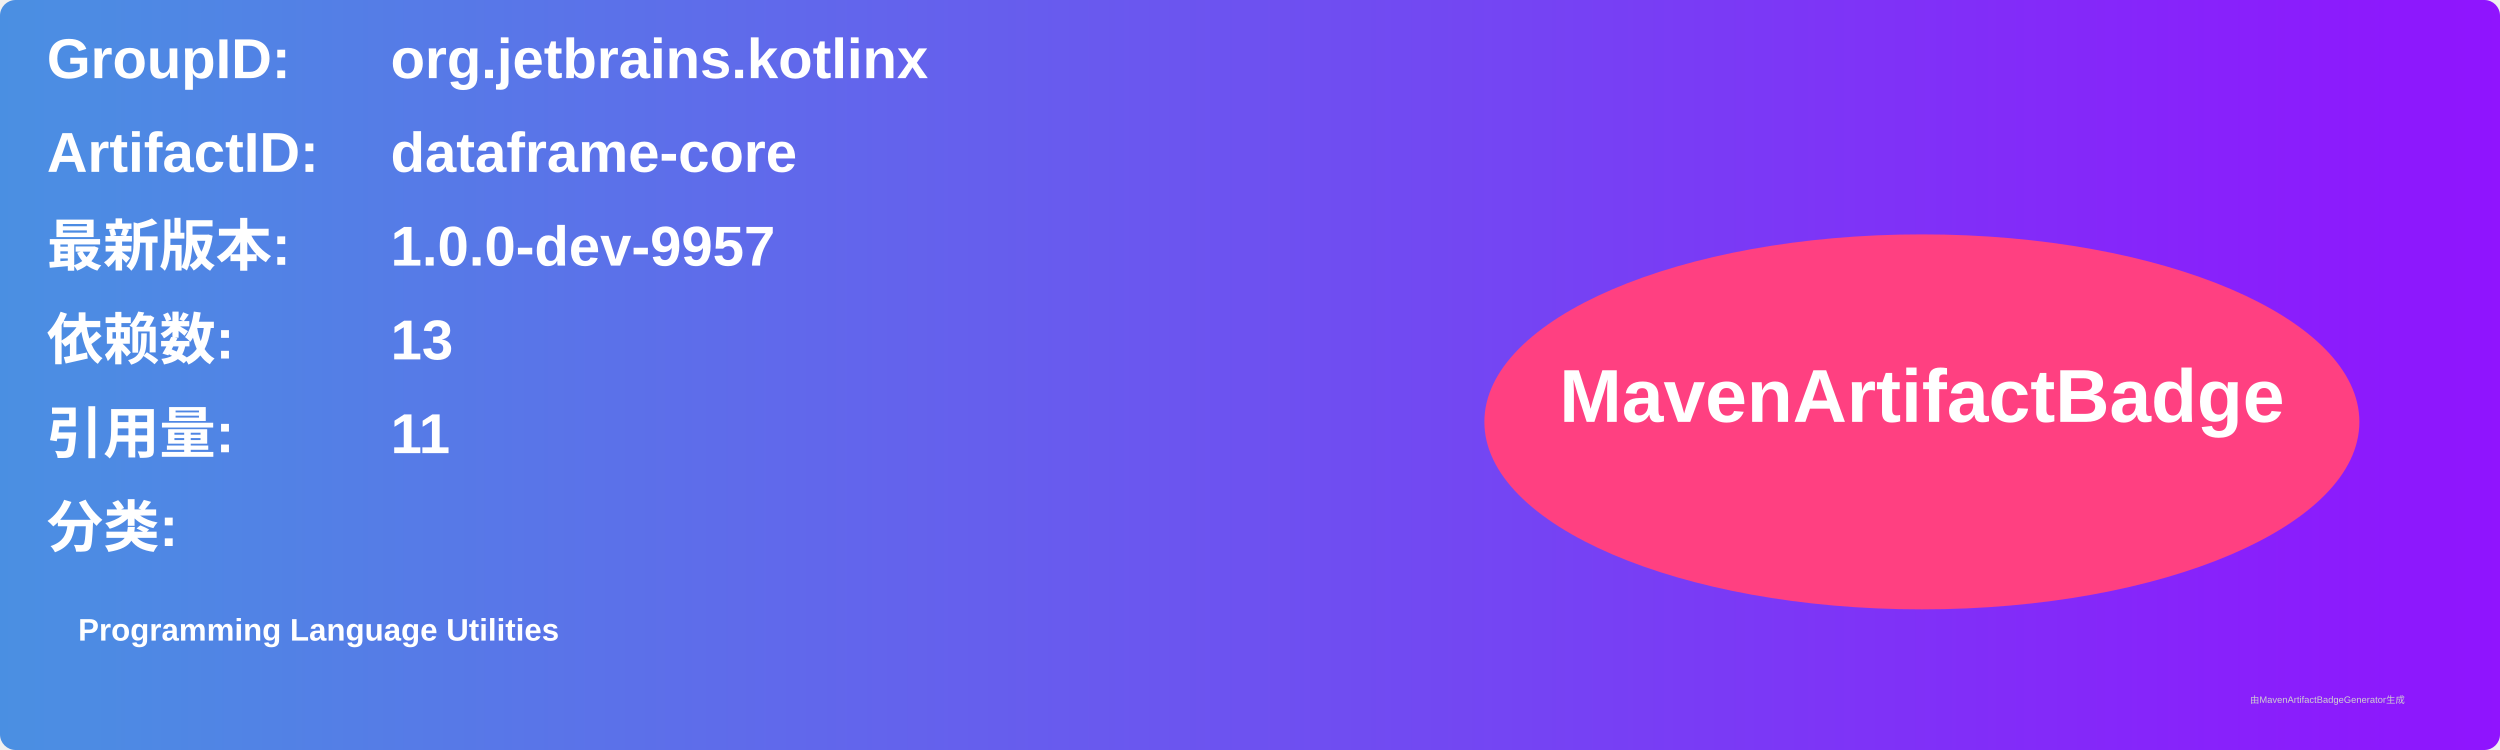
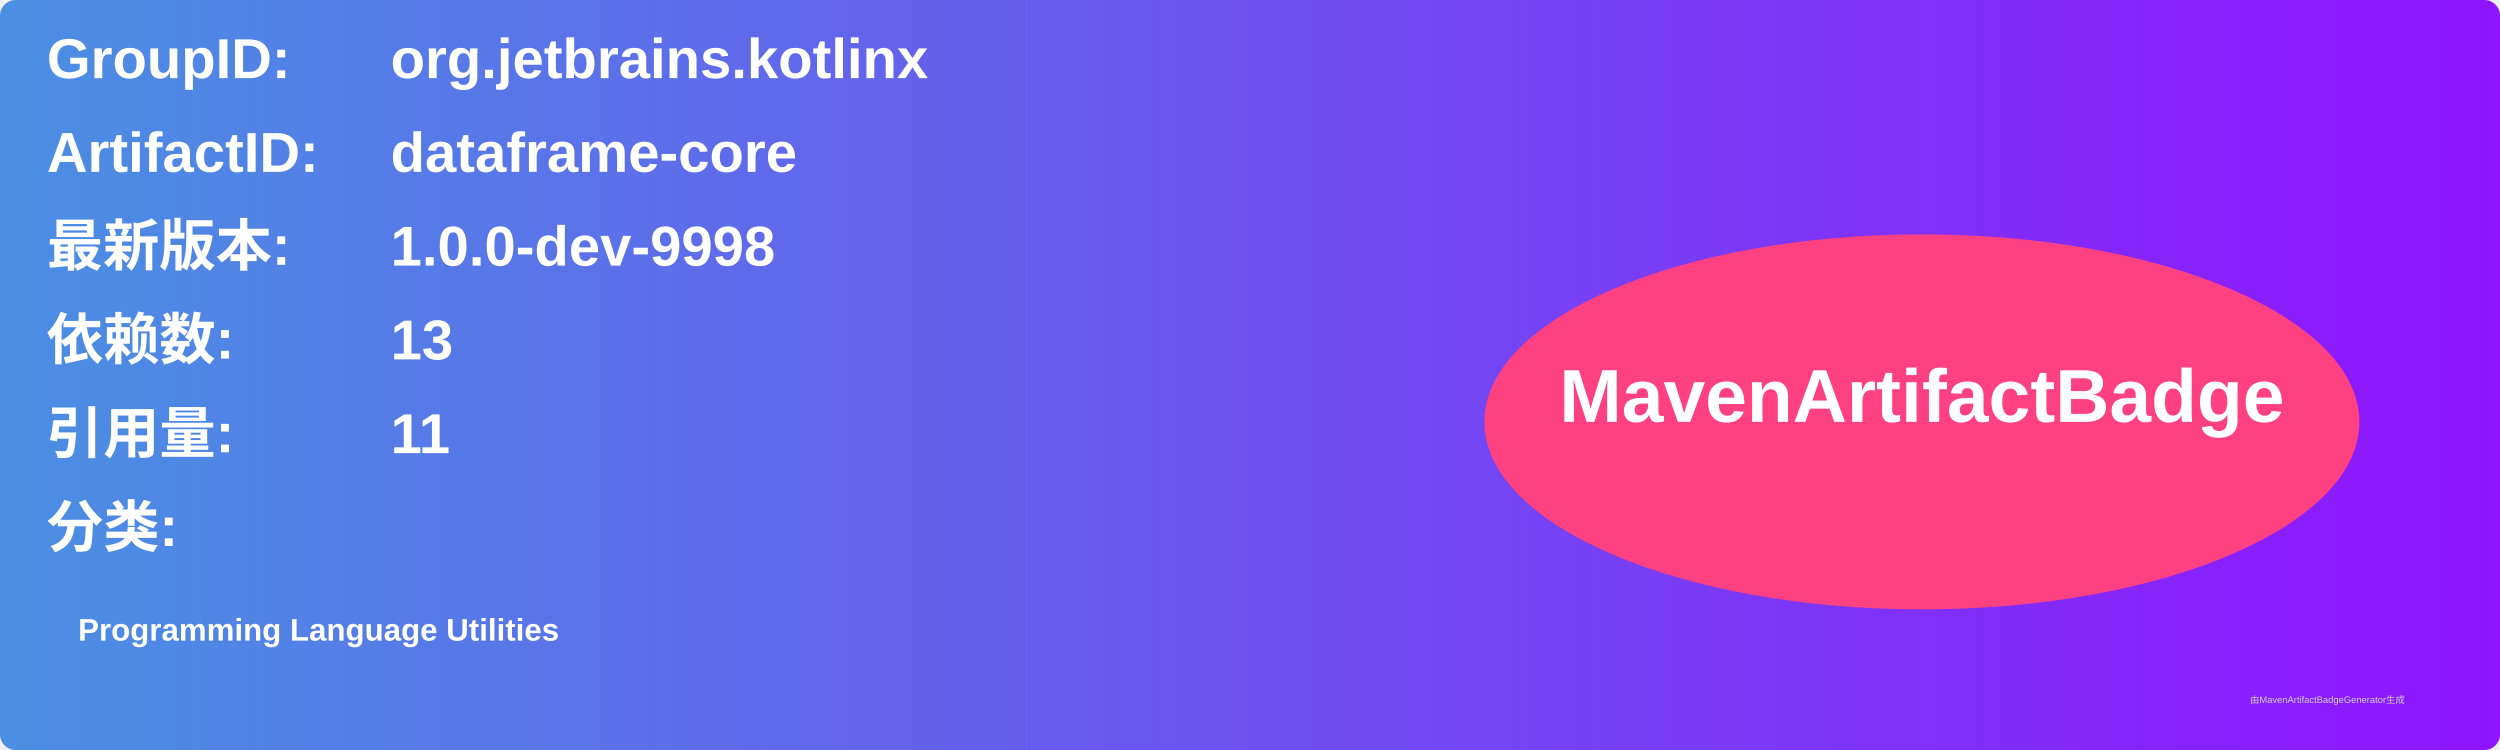
<svg xmlns="http://www.w3.org/2000/svg" width="800" height="240" viewBox="0 0 800 240">
  <linearGradient id="grad" x1="0%" y1="0%" x2="100%" y2="0%">
    <stop offset="0%" stop-color="#4a90e2" />
    <stop offset="100%" stop-color="#9013fe" />
  </linearGradient>
  <rect width="100%" height="100%" rx="5" ry="5" fill="url(#grad)" />
  <g transform="translate(15, 15)">
    <text x="0" y="10" font-family="Arial" font-size="18" fill="white" font-weight="bold" width="260">GroupID:</text>
    <text x="110" y="10" font-family="Arial" font-size="18" fill="white" font-weight="bold" width="460">org.jetbrains.kotlinx</text>
    <text x="0" y="40" font-family="Arial" font-size="18" fill="white" font-weight="bold" width="260">ArtifactID:</text>
    <text x="110" y="40" font-family="Arial" font-size="18" fill="white" font-weight="bold" width="460">dataframe-core</text>
    <text x="0" y="70" font-family="Arial" font-size="18" fill="white" font-weight="bold">最新版本:</text>
    <text x="110" y="70" font-family="Arial" font-size="18" fill="white" font-weight="bold">
-       <tspan font-weight="bold">1.0.0-dev-9957</tspan>
+       <tspan font-weight="bold">1.0.0-dev-9998</tspan>
    </text>
    <text x="0" y="100" font-family="Arial" font-size="18" fill="white" font-weight="bold">依赖数: </text>
    <text x="110" y="100" font-family="Arial" font-size="18" fill="white">
      <tspan font-weight="bold">13</tspan>
    </text>
    <text x="0" y="130" font-family="Arial" font-size="18" fill="white" font-weight="bold">引用量: </text>
    <text x="110" y="130" font-family="Arial" font-size="18" fill="white">
      <tspan font-weight="bold">11</tspan>
    </text>
    <text x="0" y="160" font-family="Arial" font-size="18" fill="white" font-weight="bold">分类:</text>
    <text x="10" y="190" font-family="Arial" font-size="10" fill="white">
      <tspan font-weight="bold">Programming Language Utilities</tspan>
    </text>
    <ellipse cx="600" cy="120" rx="140" ry="60" fill="#ff4081" />
    <text x="600" y="120" text-anchor="middle" font-family="Arial" font-size="24" fill="white" font-weight="bold">MavenArtifactBadge</text>
  </g>
  <text x="720" y="225" font-family="Arial" font-size="3" fill="#d0d0d0">由MavenArtifactBadgeGenerator生成</text>
</svg>
